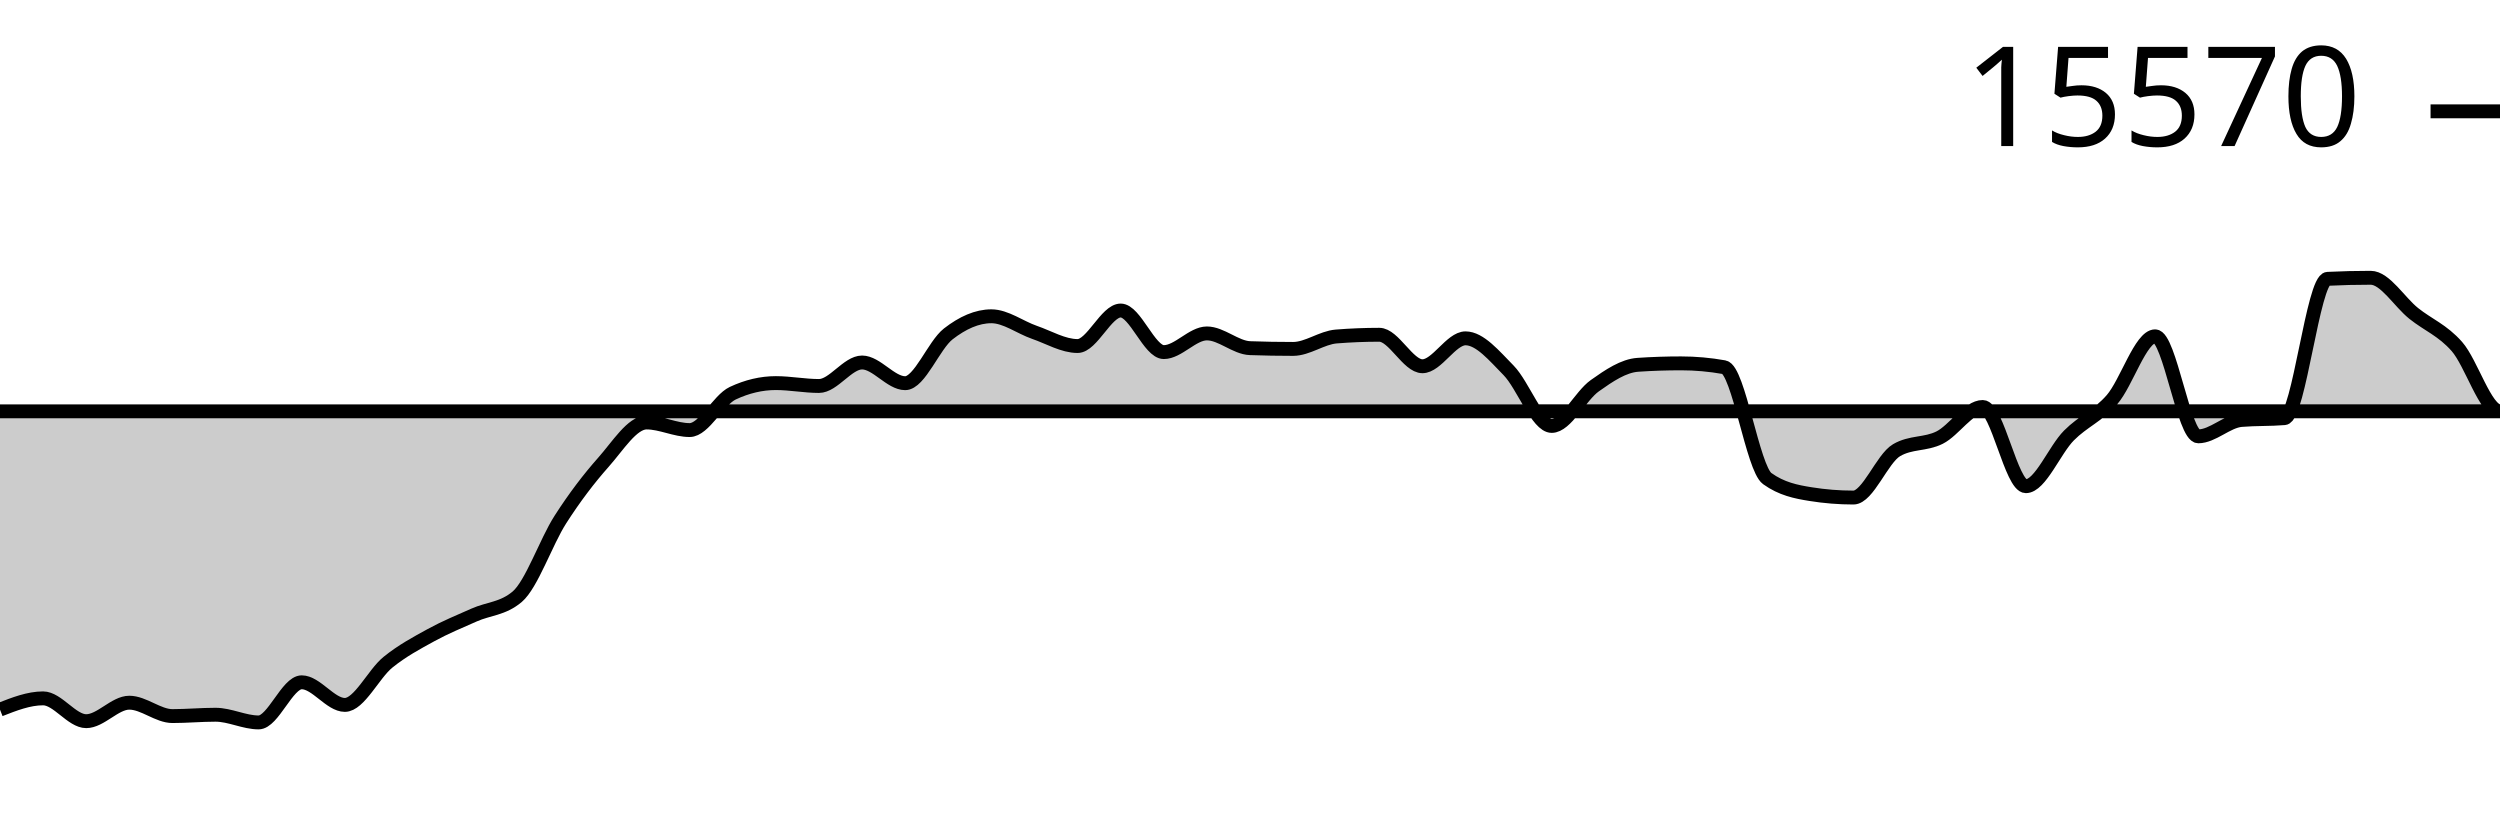
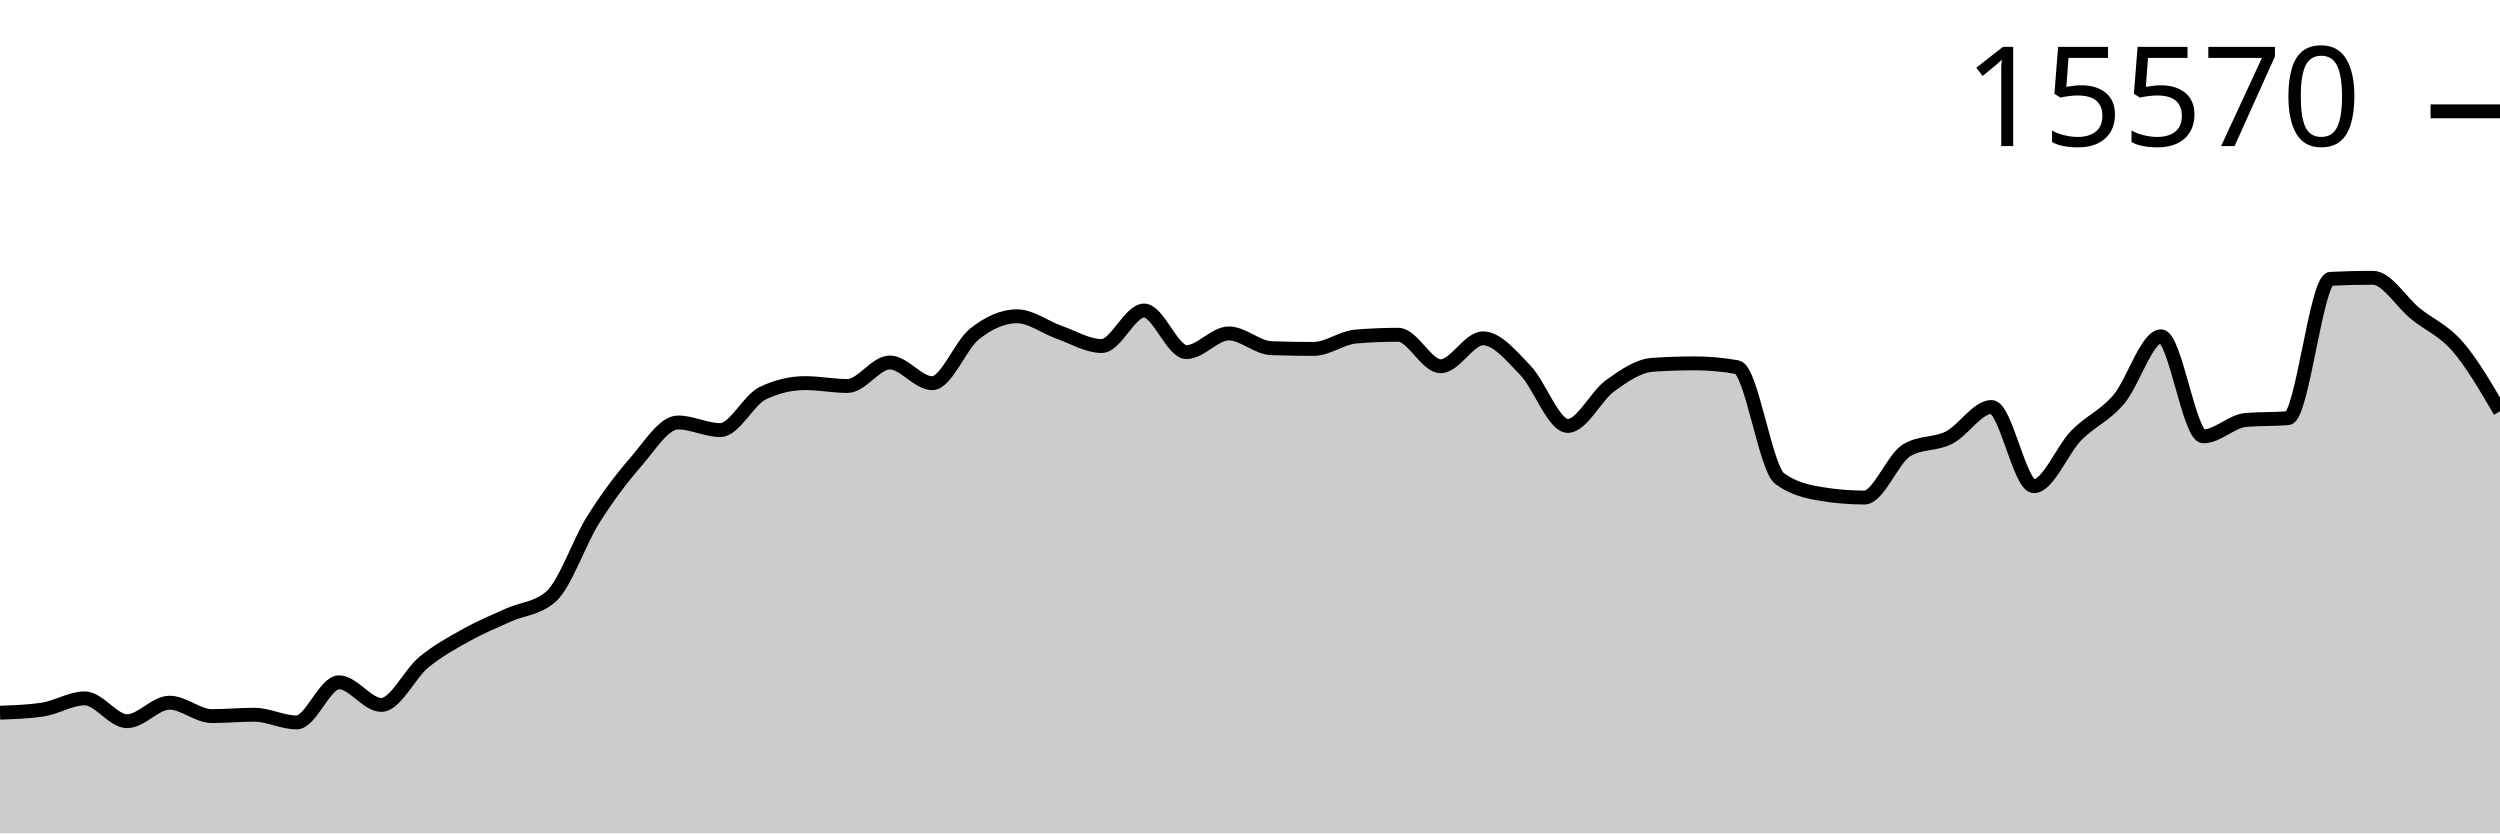
<svg xmlns="http://www.w3.org/2000/svg" viewBox="0 0 180 60">
  <g transform="translate(0,20)">
-     <path class="area" fill="rgba(0, 0, 0, 0.2)" d="M0,31.093C1.034,30.688,2.069,30.282,3.103,30.282C4.138,30.282,5.172,31.925,6.207,31.925C7.241,31.925,8.276,30.594,9.31,30.594C10.345,30.594,11.379,31.558,12.414,31.558C13.448,31.558,14.483,31.461,15.517,31.461C16.552,31.461,17.586,32.015,18.621,32.015C19.655,32.015,20.69,29.125,21.724,29.125C22.759,29.125,23.793,30.754,24.828,30.754C25.862,30.754,26.897,28.521,27.931,27.683C28.966,26.846,30,26.296,31.034,25.729C32.069,25.161,33.103,24.741,34.138,24.28C35.172,23.819,36.207,23.841,37.241,22.963C38.276,22.085,39.31,19.025,40.345,17.411C41.379,15.797,42.414,14.446,43.448,13.28C44.483,12.115,45.517,10.418,46.552,10.418C47.586,10.418,48.621,10.965,49.655,10.965C50.69,10.965,51.724,8.796,52.759,8.311C53.793,7.825,54.828,7.583,55.862,7.583C56.897,7.583,57.931,7.791,58.966,7.791C60,7.791,61.034,6.099,62.069,6.099C63.103,6.099,64.138,7.59,65.172,7.59C66.207,7.59,67.241,4.844,68.276,4.041C69.31,3.238,70.345,2.772,71.379,2.772C72.414,2.772,73.448,3.573,74.483,3.93C75.517,4.287,76.552,4.914,77.586,4.914C78.621,4.914,79.655,2.357,80.69,2.357C81.724,2.357,82.759,5.351,83.793,5.351C84.828,5.351,85.862,4.006,86.897,4.006C87.931,4.006,88.966,5.03,90,5.067C91.034,5.104,92.069,5.122,93.103,5.122C94.138,5.122,95.172,4.311,96.207,4.228C97.241,4.145,98.276,4.103,99.31,4.103C100.345,4.103,101.379,6.37,102.414,6.37C103.448,6.37,104.483,4.36,105.517,4.36C106.552,4.36,107.586,5.617,108.621,6.668C109.655,7.719,110.69,10.667,111.724,10.667C112.759,10.667,113.793,8.503,114.828,7.77C115.862,7.036,116.897,6.335,117.931,6.266C118.966,6.196,120,6.162,121.034,6.162C122.069,6.162,123.103,6.254,124.138,6.439C125.172,6.624,126.207,13.715,127.241,14.458C128.276,15.202,129.31,15.408,130.345,15.574C131.379,15.741,132.414,15.824,133.448,15.824C134.483,15.824,135.517,13.019,136.552,12.414C137.586,11.808,138.621,12.024,139.655,11.506C140.69,10.987,141.724,9.302,142.759,9.302C143.793,9.302,144.828,15.006,145.862,15.006C146.897,15.006,147.931,12.393,148.966,11.353C150,10.314,151.034,9.958,152.069,8.768C153.103,7.578,154.138,4.214,155.172,4.214C156.207,4.214,157.241,11.416,158.276,11.416C159.31,11.416,160.345,10.325,161.379,10.237C162.414,10.15,163.448,10.193,164.483,10.106C165.517,10.018,166.552,0.127,167.586,0.076C168.621,0.025,169.655,0,170.69,0C171.724,0,172.759,1.747,173.793,2.571C174.828,3.396,175.862,3.775,176.897,4.949C177.931,6.123,178.966,9.614,180,9.614C-18858.621,9.614,-37897.241,14.309,-56935.862,19.005L-56935.862,40C-37897.241,40,-18858.621,40,180,40C178.966,40,177.931,40,176.897,40C175.862,40,174.828,40,173.793,40C172.759,40,171.724,40,170.69,40C169.655,40,168.621,40,167.586,40C166.552,40,165.517,40,164.483,40C163.448,40,162.414,40,161.379,40C160.345,40,159.31,40,158.276,40C157.241,40,156.207,40,155.172,40C154.138,40,153.103,40,152.069,40C151.034,40,150,40,148.966,40C147.931,40,146.897,40,145.862,40C144.828,40,143.793,40,142.759,40C141.724,40,140.69,40,139.655,40C138.621,40,137.586,40,136.552,40C135.517,40,134.483,40,133.448,40C132.414,40,131.379,40,130.345,40C129.31,40,128.276,40,127.241,40C126.207,40,125.172,40,124.138,40C123.103,40,122.069,40,121.034,40C120,40,118.966,40,117.931,40C116.897,40,115.862,40,114.828,40C113.793,40,112.759,40,111.724,40C110.69,40,109.655,40,108.621,40C107.586,40,106.552,40,105.517,40C104.483,40,103.448,40,102.414,40C101.379,40,100.345,40,99.31,40C98.276,40,97.241,40,96.207,40C95.172,40,94.138,40,93.103,40C92.069,40,91.034,40,90,40C88.966,40,87.931,40,86.897,40C85.862,40,84.828,40,83.793,40C82.759,40,81.724,40,80.69,40C79.655,40,78.621,40,77.586,40C76.552,40,75.517,40,74.483,40C73.448,40,72.414,40,71.379,40C70.345,40,69.31,40,68.276,40C67.241,40,66.207,40,65.172,40C64.138,40,63.103,40,62.069,40C61.034,40,60,40,58.966,40C57.931,40,56.897,40,55.862,40C54.828,40,53.793,40,52.759,40C51.724,40,50.69,40,49.655,40C48.621,40,47.586,40,46.552,40C45.517,40,44.483,40,43.448,40C42.414,40,41.379,40,40.345,40C39.31,40,38.276,40,37.241,40C36.207,40,35.172,40,34.138,40C33.103,40,32.069,40,31.034,40C30,40,28.966,40,27.931,40C26.897,40,25.862,40,24.828,40C23.793,40,22.759,40,21.724,40C20.69,40,19.655,40,18.621,40C17.586,40,16.552,40,15.517,40C14.483,40,13.448,40,12.414,40C11.379,40,10.345,40,9.31,40C8.276,40,7.241,40,6.207,40C5.172,40,4.138,40,3.103,40C2.069,40,1.034,40,0,40Z" />
-     <path class="line" stroke="black" fill="none" d="M0,31.093C1.034,30.688,2.069,30.282,3.103,30.282C4.138,30.282,5.172,31.925,6.207,31.925C7.241,31.925,8.276,30.594,9.31,30.594C10.345,30.594,11.379,31.558,12.414,31.558C13.448,31.558,14.483,31.461,15.517,31.461C16.552,31.461,17.586,32.015,18.621,32.015C19.655,32.015,20.69,29.125,21.724,29.125C22.759,29.125,23.793,30.754,24.828,30.754C25.862,30.754,26.897,28.521,27.931,27.683C28.966,26.846,30,26.296,31.034,25.729C32.069,25.161,33.103,24.741,34.138,24.28C35.172,23.819,36.207,23.841,37.241,22.963C38.276,22.085,39.31,19.025,40.345,17.411C41.379,15.797,42.414,14.446,43.448,13.28C44.483,12.115,45.517,10.418,46.552,10.418C47.586,10.418,48.621,10.965,49.655,10.965C50.69,10.965,51.724,8.796,52.759,8.311C53.793,7.825,54.828,7.583,55.862,7.583C56.897,7.583,57.931,7.791,58.966,7.791C60,7.791,61.034,6.099,62.069,6.099C63.103,6.099,64.138,7.59,65.172,7.59C66.207,7.59,67.241,4.844,68.276,4.041C69.31,3.238,70.345,2.772,71.379,2.772C72.414,2.772,73.448,3.573,74.483,3.93C75.517,4.287,76.552,4.914,77.586,4.914C78.621,4.914,79.655,2.357,80.69,2.357C81.724,2.357,82.759,5.351,83.793,5.351C84.828,5.351,85.862,4.006,86.897,4.006C87.931,4.006,88.966,5.03,90,5.067C91.034,5.104,92.069,5.122,93.103,5.122C94.138,5.122,95.172,4.311,96.207,4.228C97.241,4.145,98.276,4.103,99.31,4.103C100.345,4.103,101.379,6.37,102.414,6.37C103.448,6.37,104.483,4.36,105.517,4.36C106.552,4.36,107.586,5.617,108.621,6.668C109.655,7.719,110.69,10.667,111.724,10.667C112.759,10.667,113.793,8.503,114.828,7.77C115.862,7.036,116.897,6.335,117.931,6.266C118.966,6.196,120,6.162,121.034,6.162C122.069,6.162,123.103,6.254,124.138,6.439C125.172,6.624,126.207,13.715,127.241,14.458C128.276,15.202,129.31,15.408,130.345,15.574C131.379,15.741,132.414,15.824,133.448,15.824C134.483,15.824,135.517,13.019,136.552,12.414C137.586,11.808,138.621,12.024,139.655,11.506C140.69,10.987,141.724,9.302,142.759,9.302C143.793,9.302,144.828,15.006,145.862,15.006C146.897,15.006,147.931,12.393,148.966,11.353C150,10.314,151.034,9.958,152.069,8.768C153.103,7.578,154.138,4.214,155.172,4.214C156.207,4.214,157.241,11.416,158.276,11.416C159.31,11.416,160.345,10.325,161.379,10.237C162.414,10.15,163.448,10.193,164.483,10.106C165.517,10.018,166.552,0.127,167.586,0.076C168.621,0.025,169.655,0,170.69,0C171.724,0,172.759,1.747,173.793,2.571C174.828,3.396,175.862,3.775,176.897,4.949C177.931,6.123,178.966,9.614,180,9.614C-18858.621,9.614,-37897.241,14.309,-56935.862,19.005" />
+     <path class="area" fill="rgba(0, 0, 0, 0.2)" d="M0,31.315C1.017,31.278,2.034,31.241,3.051,31.093C4.068,30.946,5.085,30.282,6.102,30.282C7.119,30.282,8.136,31.925,9.153,31.925C10.169,31.925,11.186,30.594,12.203,30.594C13.22,30.594,14.237,31.558,15.254,31.558C16.271,31.558,17.288,31.461,18.305,31.461C19.322,31.461,20.339,32.015,21.356,32.015C22.373,32.015,23.39,29.125,24.407,29.125C25.424,29.125,26.441,30.754,27.458,30.754C28.475,30.754,29.492,28.521,30.508,27.683C31.525,26.846,32.542,26.296,33.559,25.729C34.576,25.161,35.593,24.741,36.61,24.28C37.627,23.819,38.644,23.841,39.661,22.963C40.678,22.085,41.695,19.025,42.712,17.411C43.729,15.797,44.746,14.446,45.763,13.28C46.78,12.115,47.797,10.418,48.814,10.418C49.831,10.418,50.847,10.965,51.864,10.965C52.881,10.965,53.898,8.796,54.915,8.311C55.932,7.825,56.949,7.583,57.966,7.583C58.983,7.583,60,7.791,61.017,7.791C62.034,7.791,63.051,6.099,64.068,6.099C65.085,6.099,66.102,7.59,67.119,7.59C68.136,7.59,69.153,4.844,70.169,4.041C71.186,3.238,72.203,2.772,73.22,2.772C74.237,2.772,75.254,3.573,76.271,3.93C77.288,4.287,78.305,4.914,79.322,4.914C80.339,4.914,81.356,2.357,82.373,2.357C83.39,2.357,84.407,5.351,85.424,5.351C86.441,5.351,87.458,4.006,88.475,4.006C89.492,4.006,90.508,5.03,91.525,5.067C92.542,5.104,93.559,5.122,94.576,5.122C95.593,5.122,96.61,4.311,97.627,4.228C98.644,4.145,99.661,4.103,100.678,4.103C101.695,4.103,102.712,6.37,103.729,6.37C104.746,6.37,105.763,4.36,106.78,4.36C107.797,4.36,108.814,5.617,109.831,6.668C110.847,7.719,111.864,10.667,112.881,10.667C113.898,10.667,114.915,8.503,115.932,7.77C116.949,7.036,117.966,6.335,118.983,6.266C120,6.196,121.017,6.162,122.034,6.162C123.051,6.162,124.068,6.254,125.085,6.439C126.102,6.624,127.119,13.715,128.136,14.458C129.153,15.202,130.169,15.408,131.186,15.574C132.203,15.741,133.22,15.824,134.237,15.824C135.254,15.824,136.271,13.019,137.288,12.414C138.305,11.808,139.322,12.024,140.339,11.506C141.356,10.987,142.373,9.302,143.39,9.302C144.407,9.302,145.424,15.006,146.441,15.006C147.458,15.006,148.475,12.393,149.492,11.353C150.508,10.314,151.525,9.958,152.542,8.768C153.559,7.578,154.576,4.214,155.593,4.214C156.61,4.214,157.627,11.416,158.644,11.416C159.661,11.416,160.678,10.325,161.695,10.237C162.712,10.15,163.729,10.193,164.746,10.106C165.763,10.018,166.78,0.127,167.797,0.076C168.814,0.025,169.831,0,170.847,0C171.864,0,172.881,1.747,173.898,2.571C174.915,3.396,175.932,3.775,176.949,4.949C177.966,6.123,178.983,7.868,180,9.614L180,40C178.983,40,177.966,40,176.949,40C175.932,40,174.915,40,173.898,40C172.881,40,171.864,40,170.847,40C169.831,40,168.814,40,167.797,40C166.78,40,165.763,40,164.746,40C163.729,40,162.712,40,161.695,40C160.678,40,159.661,40,158.644,40C157.627,40,156.61,40,155.593,40C154.576,40,153.559,40,152.542,40C151.525,40,150.508,40,149.492,40C148.475,40,147.458,40,146.441,40C145.424,40,144.407,40,143.39,40C142.373,40,141.356,40,140.339,40C139.322,40,138.305,40,137.288,40C136.271,40,135.254,40,134.237,40C133.22,40,132.203,40,131.186,40C130.169,40,129.153,40,128.136,40C127.119,40,126.102,40,125.085,40C124.068,40,123.051,40,122.034,40C121.017,40,120,40,118.983,40C117.966,40,116.949,40,115.932,40C114.915,40,113.898,40,112.881,40C111.864,40,110.847,40,109.831,40C108.814,40,107.797,40,106.78,40C105.763,40,104.746,40,103.729,40C102.712,40,101.695,40,100.678,40C99.661,40,98.644,40,97.627,40C96.61,40,95.593,40,94.576,40C93.559,40,92.542,40,91.525,40C90.508,40,89.492,40,88.475,40C87.458,40,86.441,40,85.424,40C84.407,40,83.39,40,82.373,40C81.356,40,80.339,40,79.322,40C78.305,40,77.288,40,76.271,40C75.254,40,74.237,40,73.22,40C72.203,40,71.186,40,70.169,40C69.153,40,68.136,40,67.119,40C66.102,40,65.085,40,64.068,40C63.051,40,62.034,40,61.017,40C60,40,58.983,40,57.966,40C56.949,40,55.932,40,54.915,40C53.898,40,52.881,40,51.864,40C50.847,40,49.831,40,48.814,40C47.797,40,46.78,40,45.763,40C44.746,40,43.729,40,42.712,40C41.695,40,40.678,40,39.661,40C38.644,40,37.627,40,36.61,40C35.593,40,34.576,40,33.559,40C32.542,40,31.525,40,30.508,40C29.492,40,28.475,40,27.458,40C26.441,40,25.424,40,24.407,40C23.39,40,22.373,40,21.356,40C20.339,40,19.322,40,18.305,40C17.288,40,16.271,40,15.254,40C14.237,40,13.22,40,12.203,40C11.186,40,10.169,40,9.153,40C8.136,40,7.119,40,6.102,40C5.085,40,4.068,40,3.051,40C2.034,40,1.017,40,0,40Z" />
+     <path class="line" stroke="black" fill="none" d="M0,31.315C1.017,31.278,2.034,31.241,3.051,31.093C4.068,30.946,5.085,30.282,6.102,30.282C7.119,30.282,8.136,31.925,9.153,31.925C10.169,31.925,11.186,30.594,12.203,30.594C13.22,30.594,14.237,31.558,15.254,31.558C16.271,31.558,17.288,31.461,18.305,31.461C19.322,31.461,20.339,32.015,21.356,32.015C22.373,32.015,23.39,29.125,24.407,29.125C25.424,29.125,26.441,30.754,27.458,30.754C28.475,30.754,29.492,28.521,30.508,27.683C31.525,26.846,32.542,26.296,33.559,25.729C34.576,25.161,35.593,24.741,36.61,24.28C37.627,23.819,38.644,23.841,39.661,22.963C40.678,22.085,41.695,19.025,42.712,17.411C43.729,15.797,44.746,14.446,45.763,13.28C46.78,12.115,47.797,10.418,48.814,10.418C49.831,10.418,50.847,10.965,51.864,10.965C52.881,10.965,53.898,8.796,54.915,8.311C55.932,7.825,56.949,7.583,57.966,7.583C58.983,7.583,60,7.791,61.017,7.791C62.034,7.791,63.051,6.099,64.068,6.099C65.085,6.099,66.102,7.59,67.119,7.59C68.136,7.59,69.153,4.844,70.169,4.041C71.186,3.238,72.203,2.772,73.22,2.772C74.237,2.772,75.254,3.573,76.271,3.93C77.288,4.287,78.305,4.914,79.322,4.914C80.339,4.914,81.356,2.357,82.373,2.357C83.39,2.357,84.407,5.351,85.424,5.351C86.441,5.351,87.458,4.006,88.475,4.006C89.492,4.006,90.508,5.03,91.525,5.067C92.542,5.104,93.559,5.122,94.576,5.122C95.593,5.122,96.61,4.311,97.627,4.228C98.644,4.145,99.661,4.103,100.678,4.103C101.695,4.103,102.712,6.37,103.729,6.37C104.746,6.37,105.763,4.36,106.78,4.36C107.797,4.36,108.814,5.617,109.831,6.668C110.847,7.719,111.864,10.667,112.881,10.667C113.898,10.667,114.915,8.503,115.932,7.77C116.949,7.036,117.966,6.335,118.983,6.266C120,6.196,121.017,6.162,122.034,6.162C123.051,6.162,124.068,6.254,125.085,6.439C126.102,6.624,127.119,13.715,128.136,14.458C129.153,15.202,130.169,15.408,131.186,15.574C132.203,15.741,133.22,15.824,134.237,15.824C135.254,15.824,136.271,13.019,137.288,12.414C138.305,11.808,139.322,12.024,140.339,11.506C141.356,10.987,142.373,9.302,143.39,9.302C144.407,9.302,145.424,15.006,146.441,15.006C147.458,15.006,148.475,12.393,149.492,11.353C150.508,10.314,151.525,9.958,152.542,8.768C153.559,7.578,154.576,4.214,155.593,4.214C156.61,4.214,157.627,11.416,158.644,11.416C159.661,11.416,160.678,10.325,161.695,10.237C162.712,10.15,163.729,10.193,164.746,10.106C165.763,10.018,166.78,0.127,167.797,0.076C168.814,0.025,169.831,0,170.847,0C171.864,0,172.881,1.747,173.898,2.571C174.915,3.396,175.932,3.775,176.949,4.949C177.966,6.123,178.983,7.868,180,9.614" />
    <path class="axis-ceiling" stroke-width="1" stroke="black" fill="none" d="M175,-11.984L180,-11.984" />
    <text class="axis-ceiling-label" font-family="sans-serif" text-anchor="end" font-size="10px" x="170" y="-9.484">15570</text>
  </g>
</svg>
